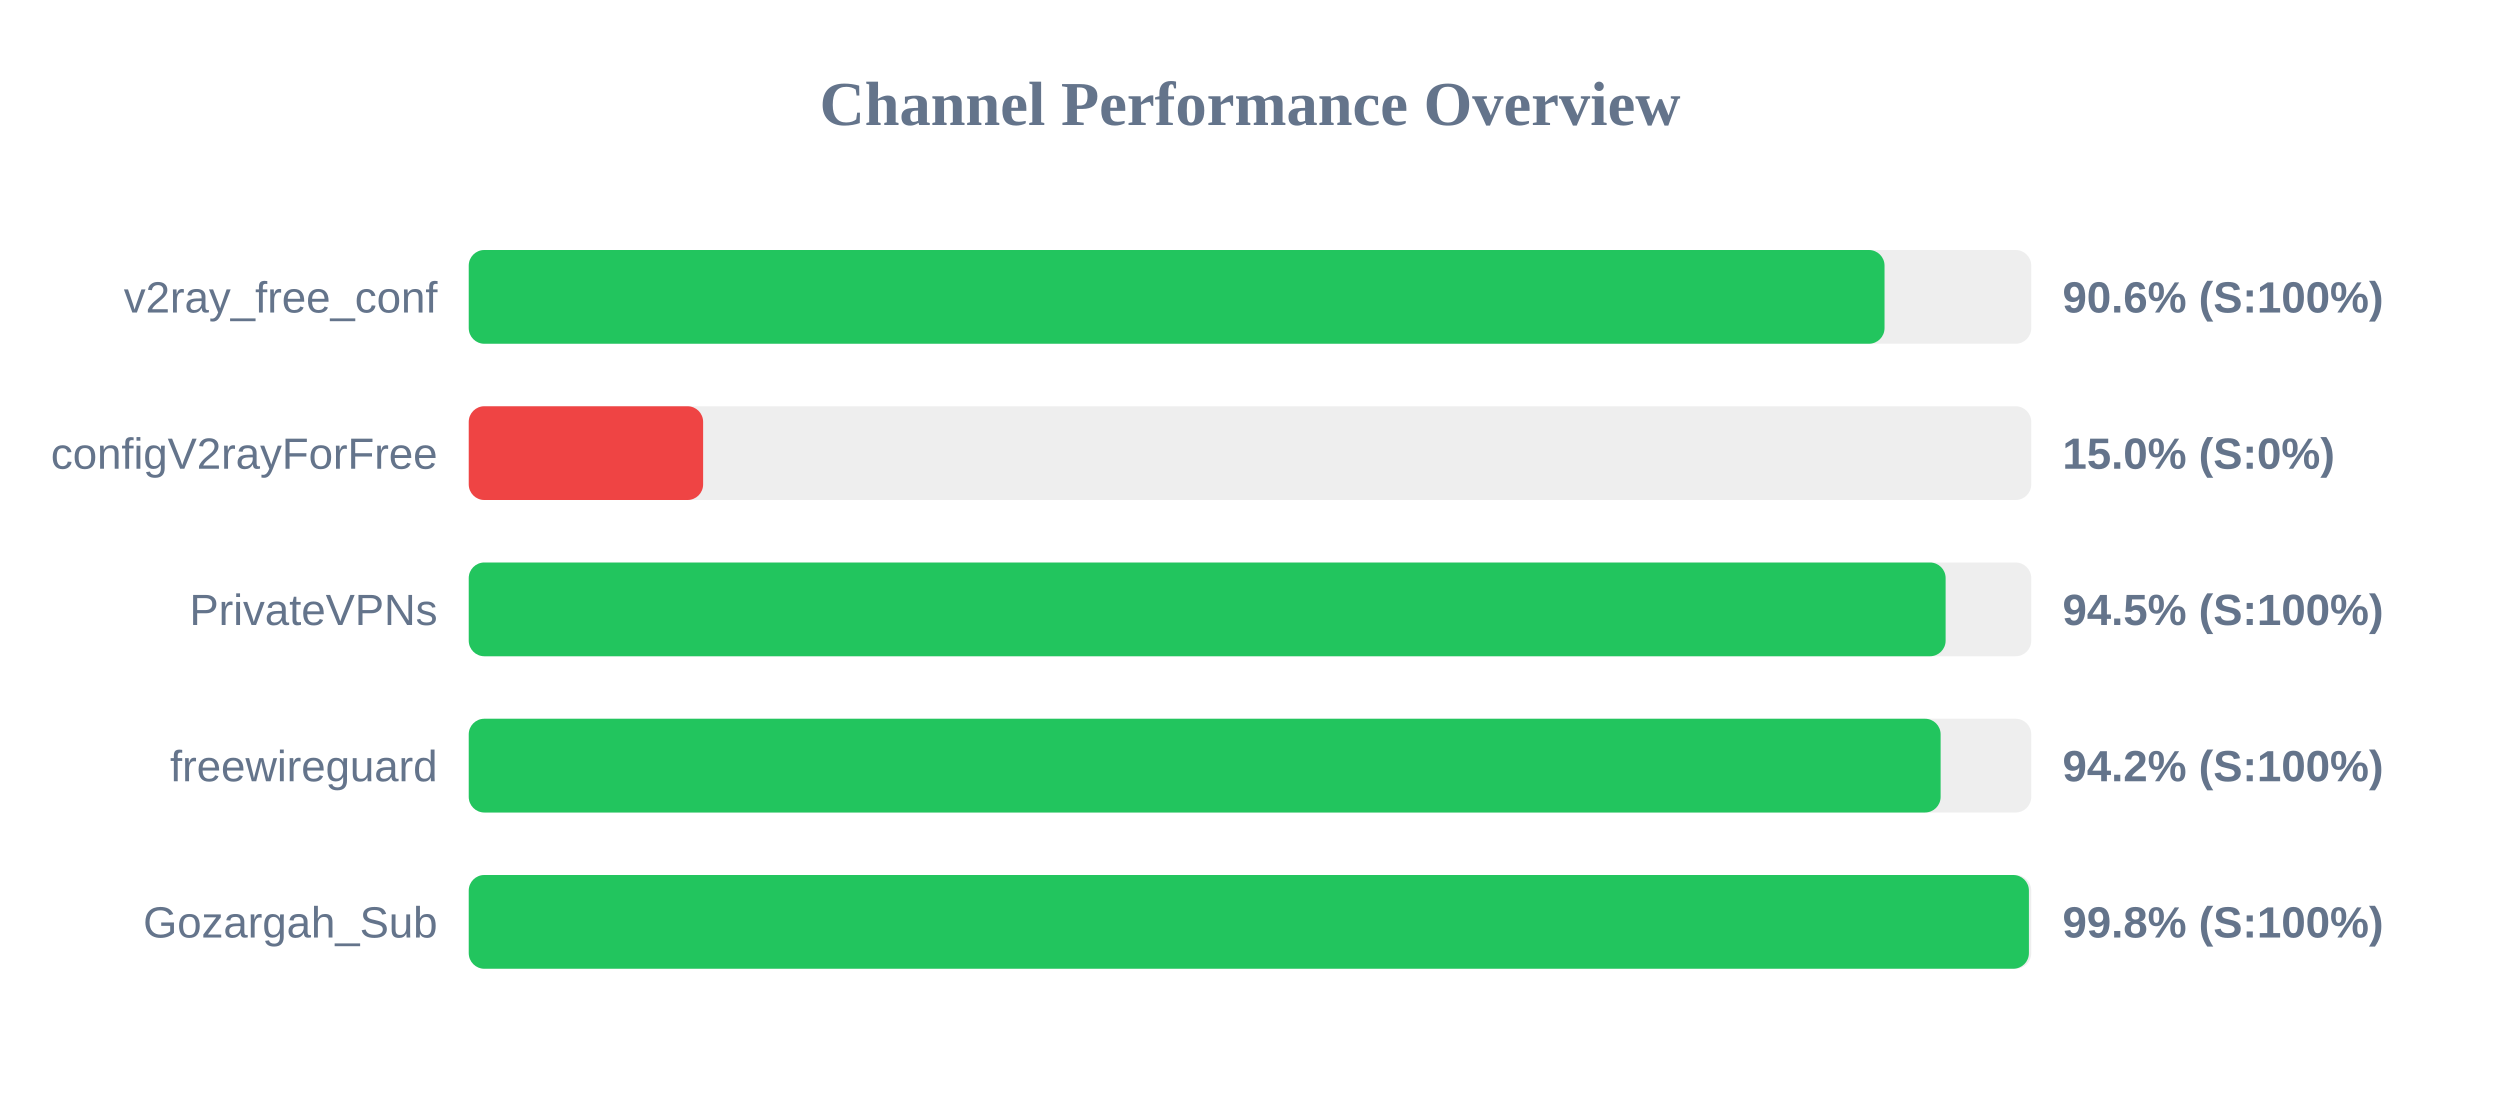
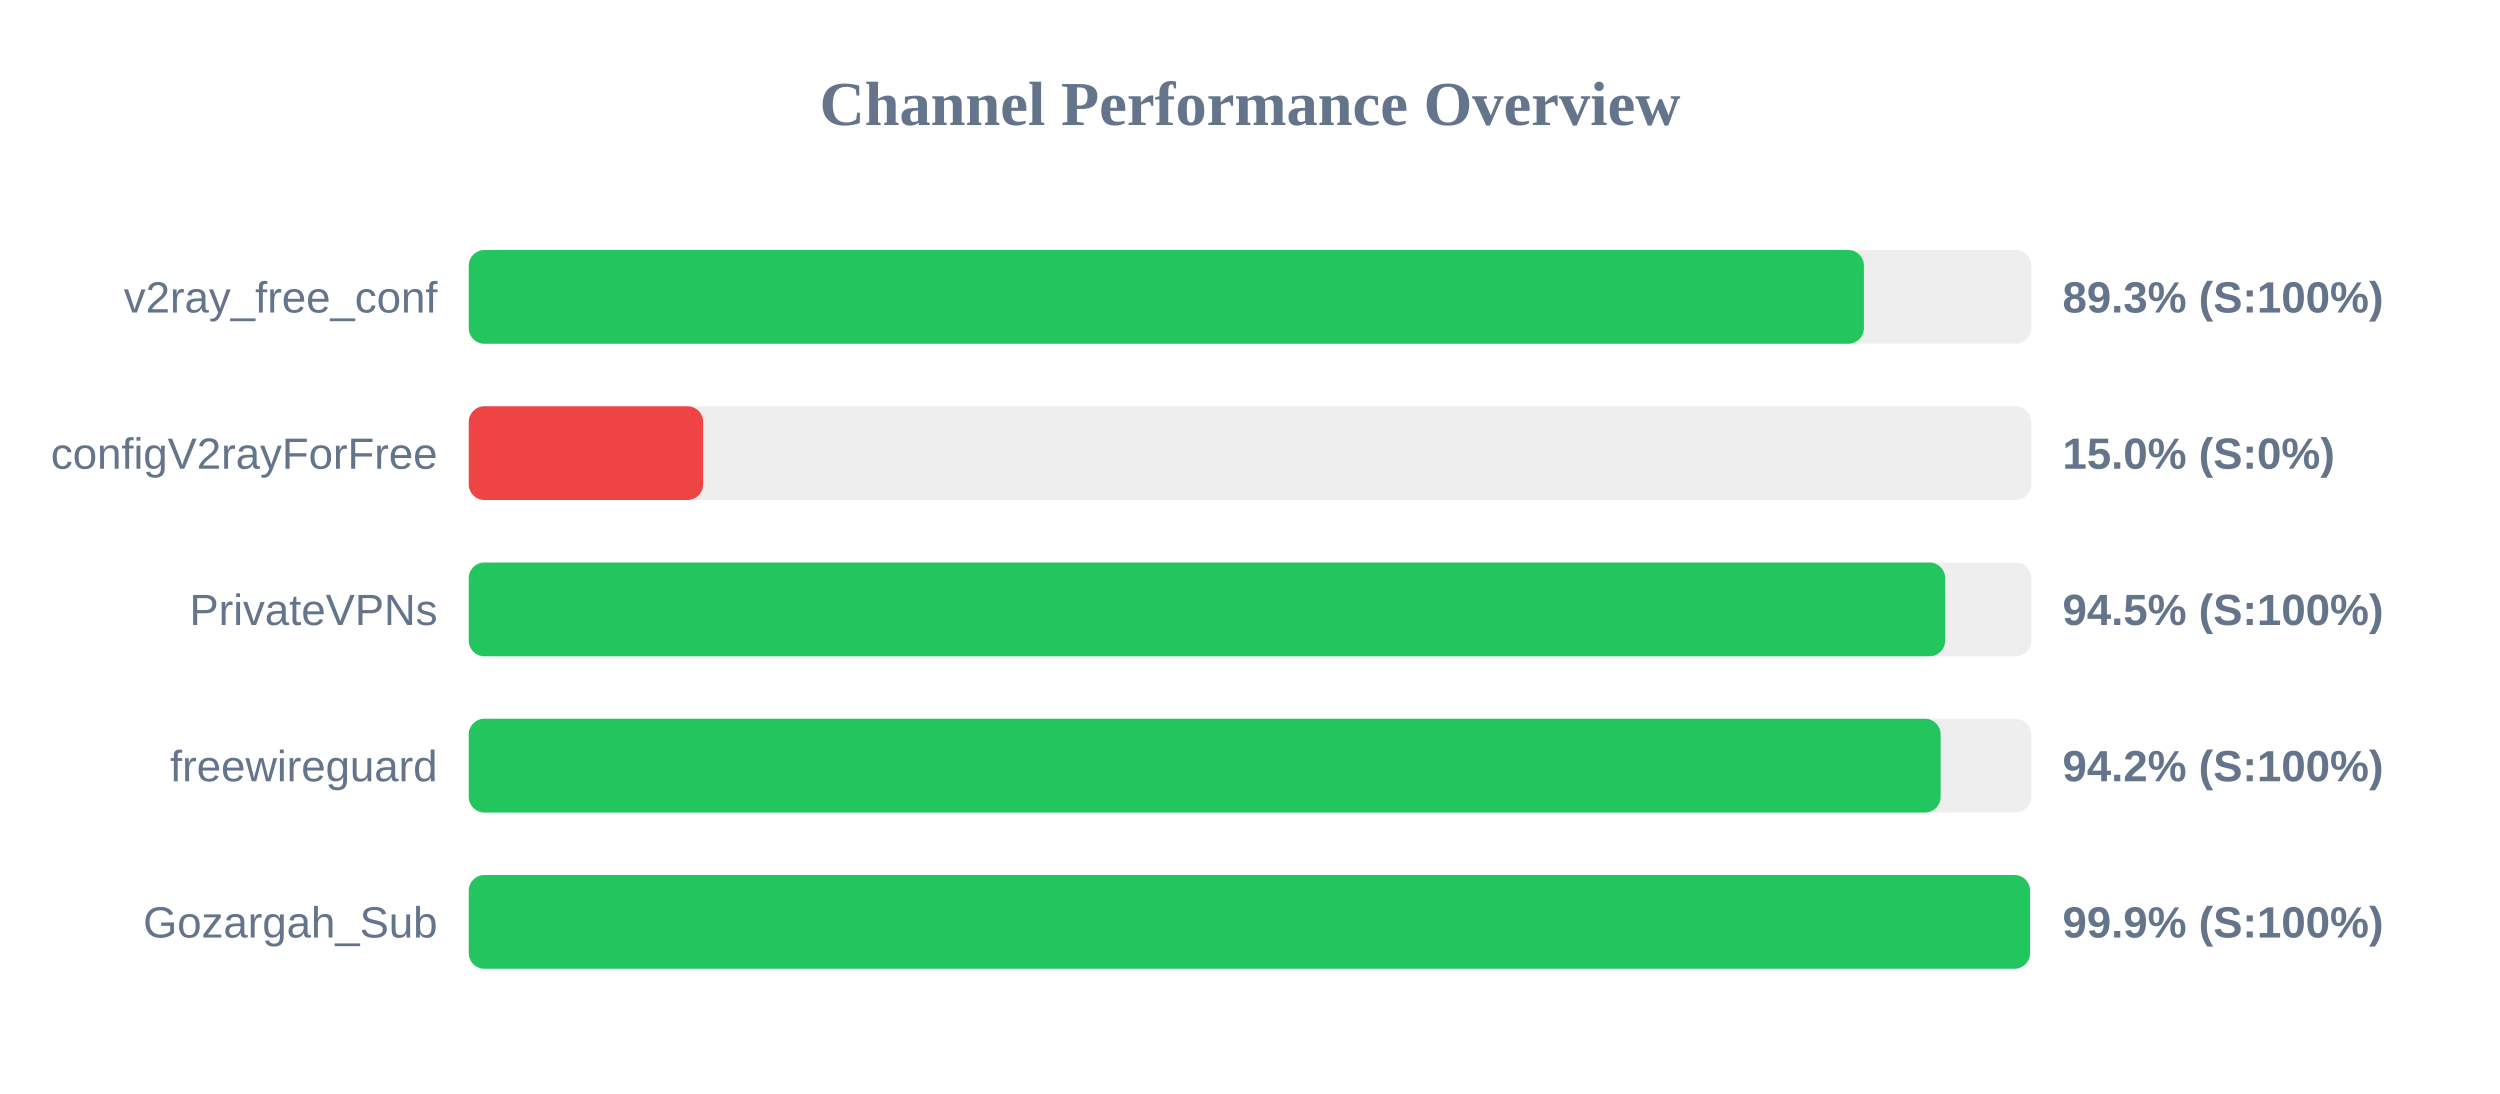
<svg xmlns="http://www.w3.org/2000/svg" width="800" height="350" version="1.1">
  <style>
        .row { font: 14px Arial; fill: #64748b; }
        .score { font: bold 14px Arial; fill: #64748b; }
    </style>
  <text x="400" y="40" text-anchor="middle" font-size="20px" font-weight="bold" fill="#64748b">Channel Performance Overview</text>
  <rect x="150" y="80" width="500" height="30" fill="#eee" rx="5" />
-   <rect x="150" y="80" width="453.05" height="30" fill="#22c55e" rx="5" />
+   <rect x="150" y="80" width="446.45" height="30" fill="#22c55e" rx="5" />
  <text x="140" y="100" text-anchor="end" class="row">v2ray_free_conf</text>
-   <text x="660" y="100" text-anchor="start" class="score">90.6% (S:100%)</text>
+   <text x="660" y="100" text-anchor="start" class="score">89.3% (S:100%)</text>
  <rect x="150" y="130" width="500" height="30" fill="#eee" rx="5" />
  <rect x="150" y="130" width="75.0" height="30" fill="#ef4444" rx="5" />
  <text x="140" y="150" text-anchor="end" class="row">configV2rayForFree</text>
  <text x="660" y="150" text-anchor="start" class="score">15.0% (S:0%)</text>
  <rect x="150" y="180" width="500" height="30" fill="#eee" rx="5" />
-   <rect x="150" y="180" width="472.6" height="30" fill="#22c55e" rx="5" />
+   <rect x="150" y="180" width="472.45" height="30" fill="#22c55e" rx="5" />
  <text x="140" y="200" text-anchor="end" class="row">PrivateVPNs</text>
  <text x="660" y="200" text-anchor="start" class="score">94.5% (S:100%)</text>
  <rect x="150" y="230" width="500" height="30" fill="#eee" rx="5" />
  <rect x="150" y="230" width="471.0" height="30" fill="#22c55e" rx="5" />
  <text x="140" y="250" text-anchor="end" class="row">freewireguard</text>
  <text x="660" y="250" text-anchor="start" class="score">94.2% (S:100%)</text>
  <rect x="150" y="280" width="500" height="30" fill="#eee" rx="5" />
-   <rect x="150" y="280" width="499.25" height="30" fill="#22c55e" rx="5" />
+   <rect x="150" y="280" width="499.6" height="30" fill="#22c55e" rx="5" />
  <text x="140" y="300" text-anchor="end" class="row">Gozargah_Sub</text>
-   <text x="660" y="300" text-anchor="start" class="score">99.8% (S:100%)</text>
+   <text x="660" y="300" text-anchor="start" class="score">99.9% (S:100%)</text>
</svg>
